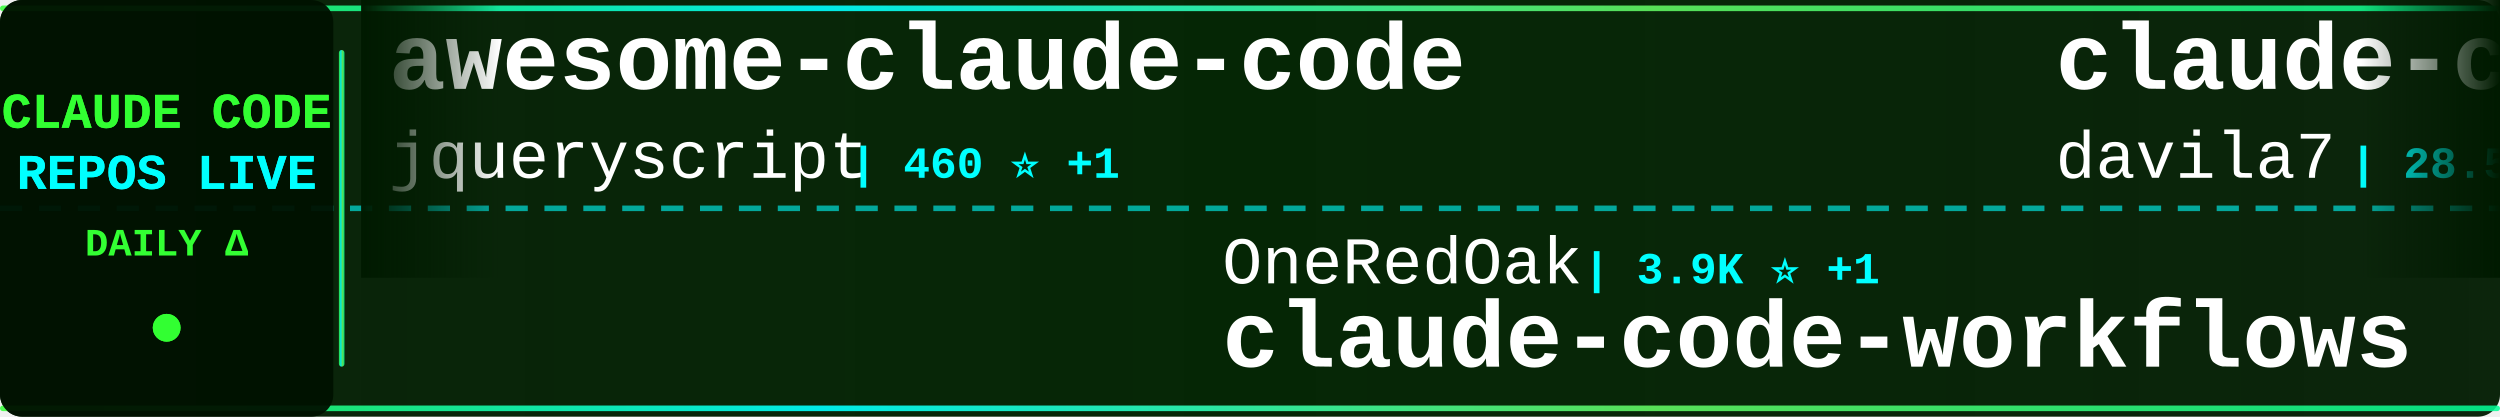
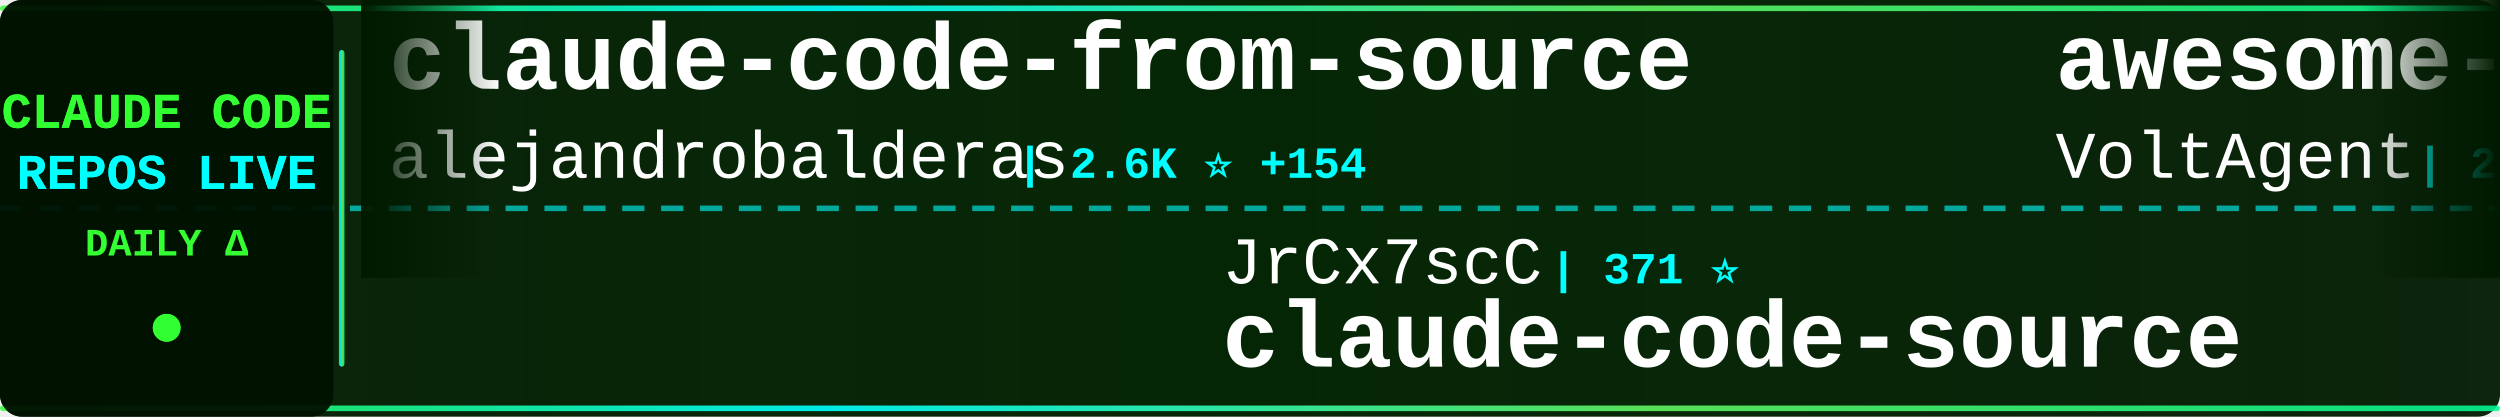
<svg xmlns="http://www.w3.org/2000/svg" width="900" height="150">
  <defs>
    <linearGradient id="tickerBg" x1="0%" y1="0%" x2="100%" y2="0%">
      <stop offset="0%" style="stop-color:#001a00;stop-opacity:0.95" />
      <stop offset="50%" style="stop-color:#002200;stop-opacity:0.98" />
      <stop offset="100%" style="stop-color:#001a00;stop-opacity:0.95" />
    </linearGradient>
    <linearGradient id="borderGrad" x1="0%" y1="0%" x2="100%" y2="0%">
      <stop offset="0%" style="stop-color:#33ff33;stop-opacity:0.85">
        <animate attributeName="stop-opacity" values="0.85;1;0.85" dur="2s" repeatCount="indefinite" />
      </stop>
      <stop offset="33%" style="stop-color:#00ffff;stop-opacity:0.9">
        <animate attributeName="stop-opacity" values="0.9;1;0.9" dur="2.2s" repeatCount="indefinite" />
      </stop>
      <stop offset="66%" style="stop-color:#66ff66;stop-opacity:0.85">
        <animate attributeName="stop-opacity" values="0.85;1;0.85" dur="1.8s" repeatCount="indefinite" />
      </stop>
      <stop offset="100%" style="stop-color:#00ff99;stop-opacity:0.85">
        <animate attributeName="stop-opacity" values="0.85;1;0.85" dur="2s" repeatCount="indefinite" />
      </stop>
    </linearGradient>
    <filter id="textGlow">
      <feGaussianBlur stdDeviation="0.1" result="coloredBlur" />
      <feMerge>
        <feMergeNode in="coloredBlur" />
        <feMergeNode in="SourceGraphic" />
      </feMerge>
    </filter>
    <filter id="metricGlow">
      <feGaussianBlur stdDeviation="0.2" result="coloredBlur" />
      <feMerge>
        <feMergeNode in="coloredBlur" />
        <feMergeNode in="SourceGraphic" />
      </feMerge>
    </filter>
    <linearGradient id="leftFade" x1="0%" y1="0%" x2="100%" y2="0%">
      <stop offset="0%" style="stop-color:#001a00;stop-opacity:1" />
      <stop offset="100%" style="stop-color:#001a00;stop-opacity:0" />
    </linearGradient>
    <linearGradient id="rightFade" x1="0%" y1="0%" x2="100%" y2="0%">
      <stop offset="0%" style="stop-color:#001a00;stop-opacity:0" />
      <stop offset="100%" style="stop-color:#001a00;stop-opacity:1" />
    </linearGradient>
  </defs>
  <rect width="900" height="150" fill="url(#tickerBg)" rx="8" />
  <rect x="0" y="2" width="900" height="2" fill="url(#borderGrad)" rx="1" />
  <rect x="0" y="146" width="900" height="2" fill="url(#borderGrad)" rx="1" />
  <line x1="0" y1="75" x2="900" y2="75" stroke="#00ffff" stroke-width="2" stroke-dasharray="8 6" opacity="0.6" />
  <rect x="0" y="0" width="120" height="150" fill="#001100" opacity="0.95" rx="8" />
  <text x="60" y="46" font-family="'Courier New', monospace" font-size="18" font-weight="bold" fill="#33ff33" text-anchor="middle" filter="url(#textGlow)">
    CLAUDE CODE
  </text>
  <text x="60" y="68" font-family="'Courier New', monospace" font-size="18" font-weight="bold" fill="#00ffff" text-anchor="middle" filter="url(#textGlow)">
    REPOS LIVE
  </text>
  <text x="60" y="92" font-family="'Courier New', monospace" font-size="14" font-weight="bold" fill="#33ff33" text-anchor="middle">
    DAILY Δ
  </text>
  <circle cx="60" cy="118" r="5" fill="#33ff33" filter="url(#metricGlow)">
    <animate attributeName="r" values="4;6;4" dur="1.5s" repeatCount="indefinite" />
    <animate attributeName="opacity" values="0.6;1;0.6" dur="1.5s" repeatCount="indefinite" />
  </circle>
  <rect x="122" y="18" width="2" height="114" fill="url(#borderGrad)" rx="1" />
  <clipPath id="tickerClip">
    <rect x="130" y="0" width="770" height="150" />
  </clipPath>
  <g clip-path="url(#tickerClip)">
    <g id="tickerItems">
      <animateTransform attributeName="transform" attributeType="XML" type="translate" from="0 0" to="-3000 0" dur="54s" repeatCount="indefinite" />
      <g transform="translate(0, 0)">
-         <text x="140" y="32" font-family="'Courier New', monospace" font-size="34" font-weight="bold" fill="#ffffff">awesome-claude-code</text>
-         <text x="140" y="64" font-family="'Courier New', monospace" font-size="24" font-weight="normal" fill="#ffffff" opacity="1.0">jqueryscript</text>
-         <text x="306" y="64" font-family="'Courier New', monospace" font-size="16" font-weight="bold" fill="#00ffff"> | 460 ⭐ +1</text>
+         <text x="140" y="32" font-family="'Courier New', monospace" font-size="34" font-weight="bold" fill="#ffffff">claude-code-from-source</text>
+         <text x="140" y="64" font-family="'Courier New', monospace" font-size="24" font-weight="normal" fill="#ffffff" opacity="1.0">alejandrobalderas</text>
+         <text x="366" y="64" font-family="'Courier New', monospace" font-size="16" font-weight="bold" fill="#00ffff"> | 2.6K ⭐ +154</text>
      </g>
      <g transform="translate(300, 0)">
-         <text x="140" y="102" font-family="'Courier New', monospace" font-size="24" font-weight="normal" fill="#ffffff" opacity="1.0">OneRedOak</text>
-         <text x="270" y="102" font-family="'Courier New', monospace" font-size="16" font-weight="bold" fill="#00ffff"> | 3.9K ⭐ +1</text>
-         <text x="140" y="132" font-family="'Courier New', monospace" font-size="34" font-weight="bold" fill="#ffffff">claude-code-workflows</text>
+         <text x="140" y="102" font-family="'Courier New', monospace" font-size="24" font-weight="normal" fill="#ffffff" opacity="1.0">JrCx7scC</text>
+         <text x="258" y="102" font-family="'Courier New', monospace" font-size="16" font-weight="bold" fill="#00ffff"> | 371 ⭐</text>
+         <text x="140" y="132" font-family="'Courier New', monospace" font-size="34" font-weight="bold" fill="#ffffff">claude-code-source</text>
      </g>
      <g transform="translate(600, 0)">
-         <text x="140" y="32" font-family="'Courier New', monospace" font-size="34" font-weight="bold" fill="#ffffff">claude-code-templates</text>
-         <text x="140" y="64" font-family="'Courier New', monospace" font-size="24" font-weight="normal" fill="#ffffff" opacity="1.0">davila7</text>
-         <text x="246" y="64" font-family="'Courier New', monospace" font-size="16" font-weight="bold" fill="#00ffff"> | 28.5K ⭐ +32</text>
+         <text x="140" y="32" font-family="'Courier New', monospace" font-size="34" font-weight="bold" fill="#ffffff">awesome-claude-code-suba...</text>
+         <text x="140" y="64" font-family="'Courier New', monospace" font-size="24" font-weight="normal" fill="#ffffff" opacity="1.0">VoltAgent</text>
+         <text x="270" y="64" font-family="'Courier New', monospace" font-size="16" font-weight="bold" fill="#00ffff"> | 23.1K ⭐ +51</text>
      </g>
      <g transform="translate(900, 0)">
-         <text x="140" y="102" font-family="'Courier New', monospace" font-size="24" font-weight="normal" fill="#ffffff" opacity="1.0">RichardAtCT</text>
-         <text x="294" y="102" font-family="'Courier New', monospace" font-size="16" font-weight="bold" fill="#00ffff"> | 2.7K ⭐ +1</text>
-         <text x="140" y="132" font-family="'Courier New', monospace" font-size="34" font-weight="bold" fill="#ffffff">claude-code-telegram</text>
+         <text x="140" y="102" font-family="'Courier New', monospace" font-size="24" font-weight="normal" fill="#ffffff" opacity="1.0">VILA-Lab</text>
+         <text x="258" y="102" font-family="'Courier New', monospace" font-size="16" font-weight="bold" fill="#00ffff"> | 1.8K ⭐ +8</text>
+         <text x="140" y="132" font-family="'Courier New', monospace" font-size="34" font-weight="bold" fill="#ffffff">Dive-into-Claude-Code</text>
      </g>
      <g transform="translate(1200, 0)">
-         <text x="140" y="32" font-family="'Courier New', monospace" font-size="34" font-weight="bold" fill="#ffffff">claude-code-sourcemap</text>
-         <text x="140" y="64" font-family="'Courier New', monospace" font-size="24" font-weight="normal" fill="#ffffff" opacity="1.0">ChinaSiro</text>
-         <text x="270" y="64" font-family="'Courier New', monospace" font-size="16" font-weight="bold" fill="#00ffff"> | 9.5K ⭐ +3</text>
+         <text x="140" y="32" font-family="'Courier New', monospace" font-size="34" font-weight="bold" fill="#ffffff">claude-code-guide</text>
+         <text x="140" y="64" font-family="'Courier New', monospace" font-size="24" font-weight="normal" fill="#ffffff" opacity="1.0">Cranot</text>
+         <text x="234" y="64" font-family="'Courier New', monospace" font-size="16" font-weight="bold" fill="#00ffff"> | 2.8K ⭐ +1</text>
      </g>
      <g transform="translate(1500, 0)">
-         <text x="140" y="102" font-family="'Courier New', monospace" font-size="24" font-weight="normal" fill="#ffffff" opacity="1.0">AICoderTudou</text>
-         <text x="306" y="102" font-family="'Courier New', monospace" font-size="16" font-weight="bold" fill="#00ffff"> | 498 ⭐</text>
-         <text x="140" y="132" font-family="'Courier New', monospace" font-size="34" font-weight="bold" fill="#ffffff">claude-code-tudou</text>
+         <text x="140" y="102" font-family="'Courier New', monospace" font-size="24" font-weight="normal" fill="#ffffff" opacity="1.0">FlorianBruniaux</text>
+         <text x="342" y="102" font-family="'Courier New', monospace" font-size="16" font-weight="bold" fill="#00ffff"> | 5.4K ⭐ +10</text>
+         <text x="140" y="132" font-family="'Courier New', monospace" font-size="34" font-weight="bold" fill="#ffffff">claude-code-ultimate-gui...</text>
      </g>
      <g transform="translate(1800, 0)">
-         <text x="140" y="32" font-family="'Courier New', monospace" font-size="34" font-weight="bold" fill="#ffffff">claude-code-rev</text>
-         <text x="140" y="64" font-family="'Courier New', monospace" font-size="24" font-weight="normal" fill="#ffffff" opacity="1.0">oboard</text>
-         <text x="234" y="64" font-family="'Courier New', monospace" font-size="16" font-weight="bold" fill="#00ffff"> | 3.2K ⭐ +1</text>
+         <text x="140" y="32" font-family="'Courier New', monospace" font-size="34" font-weight="bold" fill="#ffffff">Claude-code</text>
+         <text x="140" y="64" font-family="'Courier New', monospace" font-size="24" font-weight="normal" fill="#ffffff" opacity="1.0">zstmfhy</text>
+         <text x="246" y="64" font-family="'Courier New', monospace" font-size="16" font-weight="bold" fill="#00ffff"> | 190 ⭐</text>
      </g>
      <g transform="translate(2100, 0)">
-         <text x="140" y="102" font-family="'Courier New', monospace" font-size="24" font-weight="normal" fill="#ffffff" opacity="1.0">rohitg00</text>
-         <text x="258" y="102" font-family="'Courier New', monospace" font-size="16" font-weight="bold" fill="#00ffff"> | 2.3K ⭐ +4</text>
-         <text x="140" y="132" font-family="'Courier New', monospace" font-size="34" font-weight="bold" fill="#ffffff">awesome-claude-code-tool...</text>
+         <text x="140" y="102" font-family="'Courier New', monospace" font-size="24" font-weight="normal" fill="#ffffff" opacity="1.0">luyao618</text>
+         <text x="258" y="102" font-family="'Courier New', monospace" font-size="16" font-weight="bold" fill="#00ffff"> | 1.6K ⭐ +1</text>
+         <text x="140" y="132" font-family="'Courier New', monospace" font-size="34" font-weight="bold" fill="#ffffff">Claude-Code-Source-Study</text>
      </g>
      <g transform="translate(2400, 0)">
-         <text x="140" y="32" font-family="'Courier New', monospace" font-size="34" font-weight="bold" fill="#ffffff">sc-claude-code-files</text>
-         <text x="140" y="64" font-family="'Courier New', monospace" font-size="24" font-weight="normal" fill="#ffffff" opacity="1.0">https-deeplearning-ai</text>
-         <text x="414" y="64" font-family="'Courier New', monospace" font-size="16" font-weight="bold" fill="#00ffff"> | 535 ⭐ +2</text>
+         <text x="140" y="32" font-family="'Courier New', monospace" font-size="34" font-weight="bold" fill="#ffffff">claude-code-proxy</text>
+         <text x="140" y="64" font-family="'Courier New', monospace" font-size="24" font-weight="normal" fill="#ffffff" opacity="1.0">fuergaosi233</text>
+         <text x="306" y="64" font-family="'Courier New', monospace" font-size="16" font-weight="bold" fill="#00ffff"> | 2.7K ⭐ +1</text>
      </g>
      <g transform="translate(2700, 0)">
-         <text x="140" y="102" font-family="'Courier New', monospace" font-size="24" font-weight="normal" fill="#ffffff" opacity="1.0">andrew-kramer-inno</text>
-         <text x="378" y="102" font-family="'Courier New', monospace" font-size="16" font-weight="bold" fill="#00ffff"> | 594 ⭐</text>
-         <text x="140" y="132" font-family="'Courier New', monospace" font-size="34" font-weight="bold" fill="#ffffff">claude-code-source-build</text>
+         <text x="140" y="102" font-family="'Courier New', monospace" font-size="24" font-weight="normal" fill="#ffffff" opacity="1.0">Windy3f3f3f3f</text>
+         <text x="318" y="102" font-family="'Courier New', monospace" font-size="16" font-weight="bold" fill="#00ffff"> | 2.2K ⭐ +19</text>
+         <text x="140" y="132" font-family="'Courier New', monospace" font-size="34" font-weight="bold" fill="#ffffff">claude-code-from-scratch</text>
      </g>
      <g transform="translate(3000, 0)">
-         <text x="140" y="32" font-family="'Courier New', monospace" font-size="34" font-weight="bold" fill="#ffffff">awesome-claude-code</text>
-         <text x="140" y="64" font-family="'Courier New', monospace" font-size="24" font-weight="normal" fill="#ffffff" opacity="1.0">jqueryscript</text>
-         <text x="306" y="64" font-family="'Courier New', monospace" font-size="16" font-weight="bold" fill="#00ffff"> | 460 ⭐ +1</text>
+         <text x="140" y="32" font-family="'Courier New', monospace" font-size="34" font-weight="bold" fill="#ffffff">claude-code-from-source</text>
+         <text x="140" y="64" font-family="'Courier New', monospace" font-size="24" font-weight="normal" fill="#ffffff" opacity="1.0">alejandrobalderas</text>
+         <text x="366" y="64" font-family="'Courier New', monospace" font-size="16" font-weight="bold" fill="#00ffff"> | 2.6K ⭐ +154</text>
      </g>
      <g transform="translate(3300, 0)">
-         <text x="140" y="102" font-family="'Courier New', monospace" font-size="24" font-weight="normal" fill="#ffffff" opacity="1.0">OneRedOak</text>
-         <text x="270" y="102" font-family="'Courier New', monospace" font-size="16" font-weight="bold" fill="#00ffff"> | 3.9K ⭐ +1</text>
-         <text x="140" y="132" font-family="'Courier New', monospace" font-size="34" font-weight="bold" fill="#ffffff">claude-code-workflows</text>
+         <text x="140" y="102" font-family="'Courier New', monospace" font-size="24" font-weight="normal" fill="#ffffff" opacity="1.0">JrCx7scC</text>
+         <text x="258" y="102" font-family="'Courier New', monospace" font-size="16" font-weight="bold" fill="#00ffff"> | 371 ⭐</text>
+         <text x="140" y="132" font-family="'Courier New', monospace" font-size="34" font-weight="bold" fill="#ffffff">claude-code-source</text>
      </g>
      <g transform="translate(3600, 0)">
-         <text x="140" y="32" font-family="'Courier New', monospace" font-size="34" font-weight="bold" fill="#ffffff">claude-code-templates</text>
-         <text x="140" y="64" font-family="'Courier New', monospace" font-size="24" font-weight="normal" fill="#ffffff" opacity="1.0">davila7</text>
-         <text x="246" y="64" font-family="'Courier New', monospace" font-size="16" font-weight="bold" fill="#00ffff"> | 28.5K ⭐ +32</text>
+         <text x="140" y="32" font-family="'Courier New', monospace" font-size="34" font-weight="bold" fill="#ffffff">awesome-claude-code-suba...</text>
+         <text x="140" y="64" font-family="'Courier New', monospace" font-size="24" font-weight="normal" fill="#ffffff" opacity="1.0">VoltAgent</text>
+         <text x="270" y="64" font-family="'Courier New', monospace" font-size="16" font-weight="bold" fill="#00ffff"> | 23.1K ⭐ +51</text>
      </g>
      <g transform="translate(3900, 0)">
-         <text x="140" y="102" font-family="'Courier New', monospace" font-size="24" font-weight="normal" fill="#ffffff" opacity="1.0">RichardAtCT</text>
-         <text x="294" y="102" font-family="'Courier New', monospace" font-size="16" font-weight="bold" fill="#00ffff"> | 2.7K ⭐ +1</text>
-         <text x="140" y="132" font-family="'Courier New', monospace" font-size="34" font-weight="bold" fill="#ffffff">claude-code-telegram</text>
+         <text x="140" y="102" font-family="'Courier New', monospace" font-size="24" font-weight="normal" fill="#ffffff" opacity="1.0">VILA-Lab</text>
+         <text x="258" y="102" font-family="'Courier New', monospace" font-size="16" font-weight="bold" fill="#00ffff"> | 1.8K ⭐ +8</text>
+         <text x="140" y="132" font-family="'Courier New', monospace" font-size="34" font-weight="bold" fill="#ffffff">Dive-into-Claude-Code</text>
      </g>
    </g>
  </g>
  <rect x="130" y="0" width="50" height="100" fill="url(#leftFade)" />
  <rect x="850" y="0" width="50" height="100" fill="url(#rightFade)" />
</svg>
